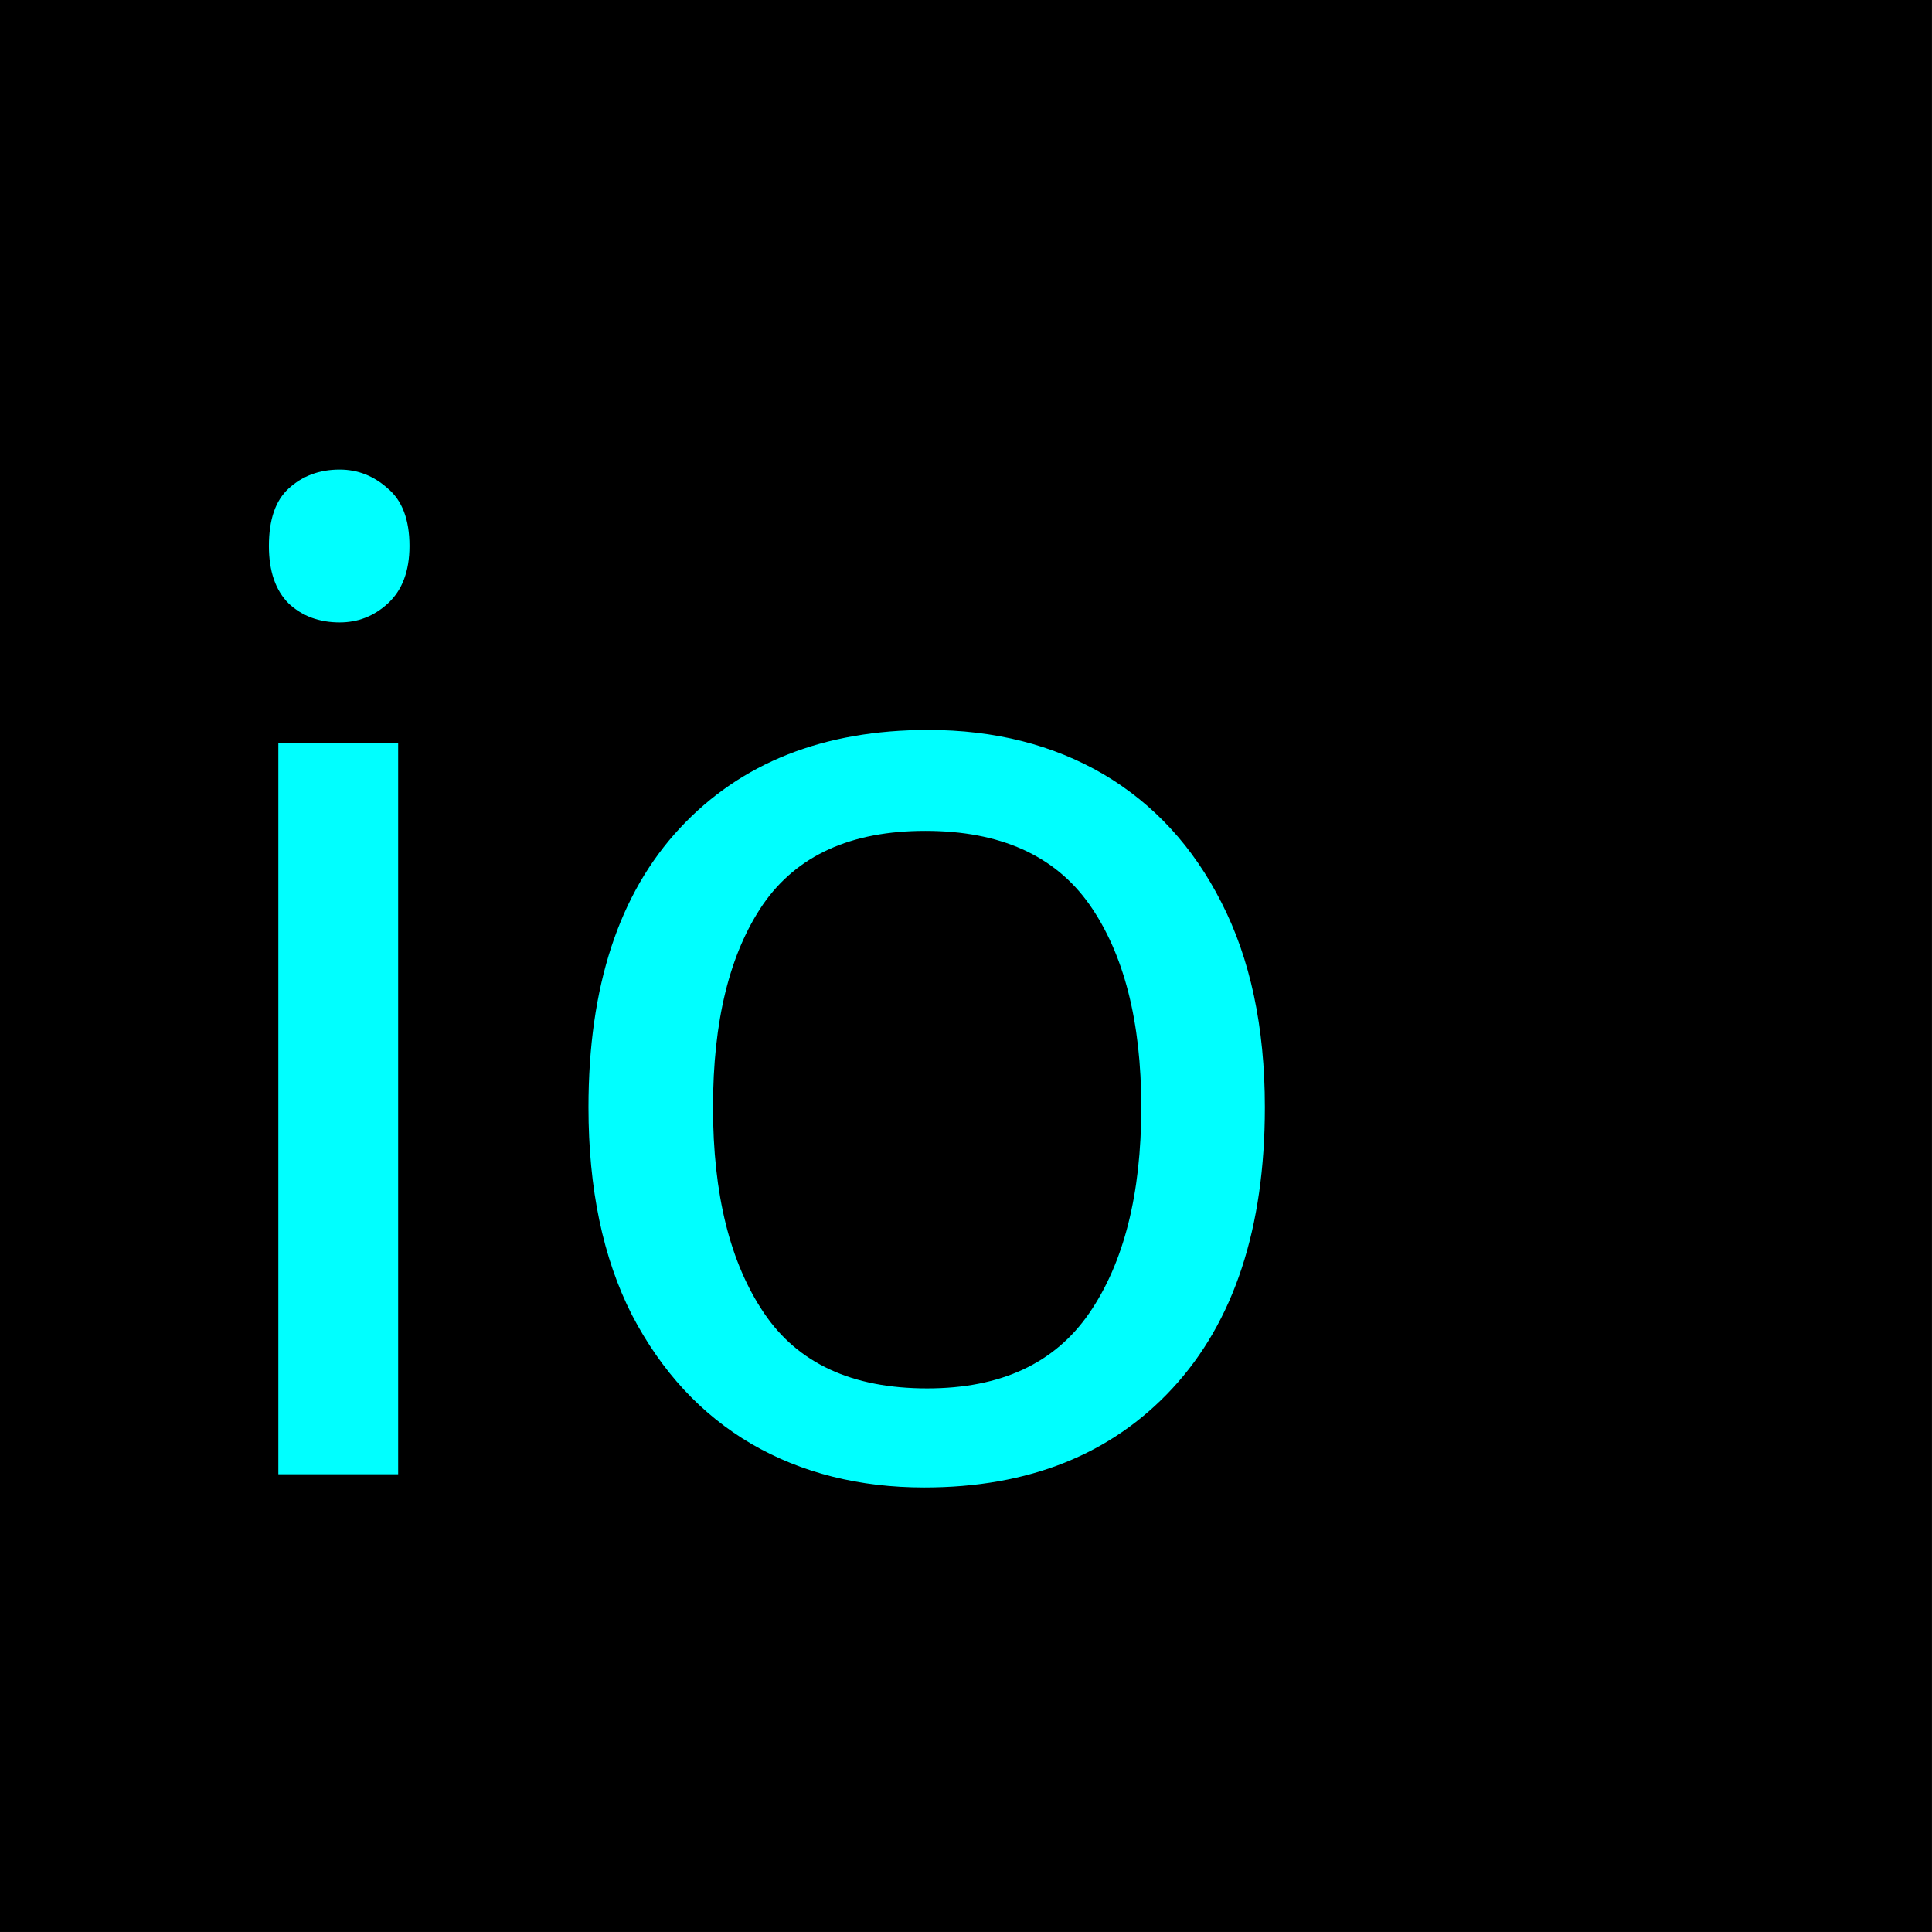
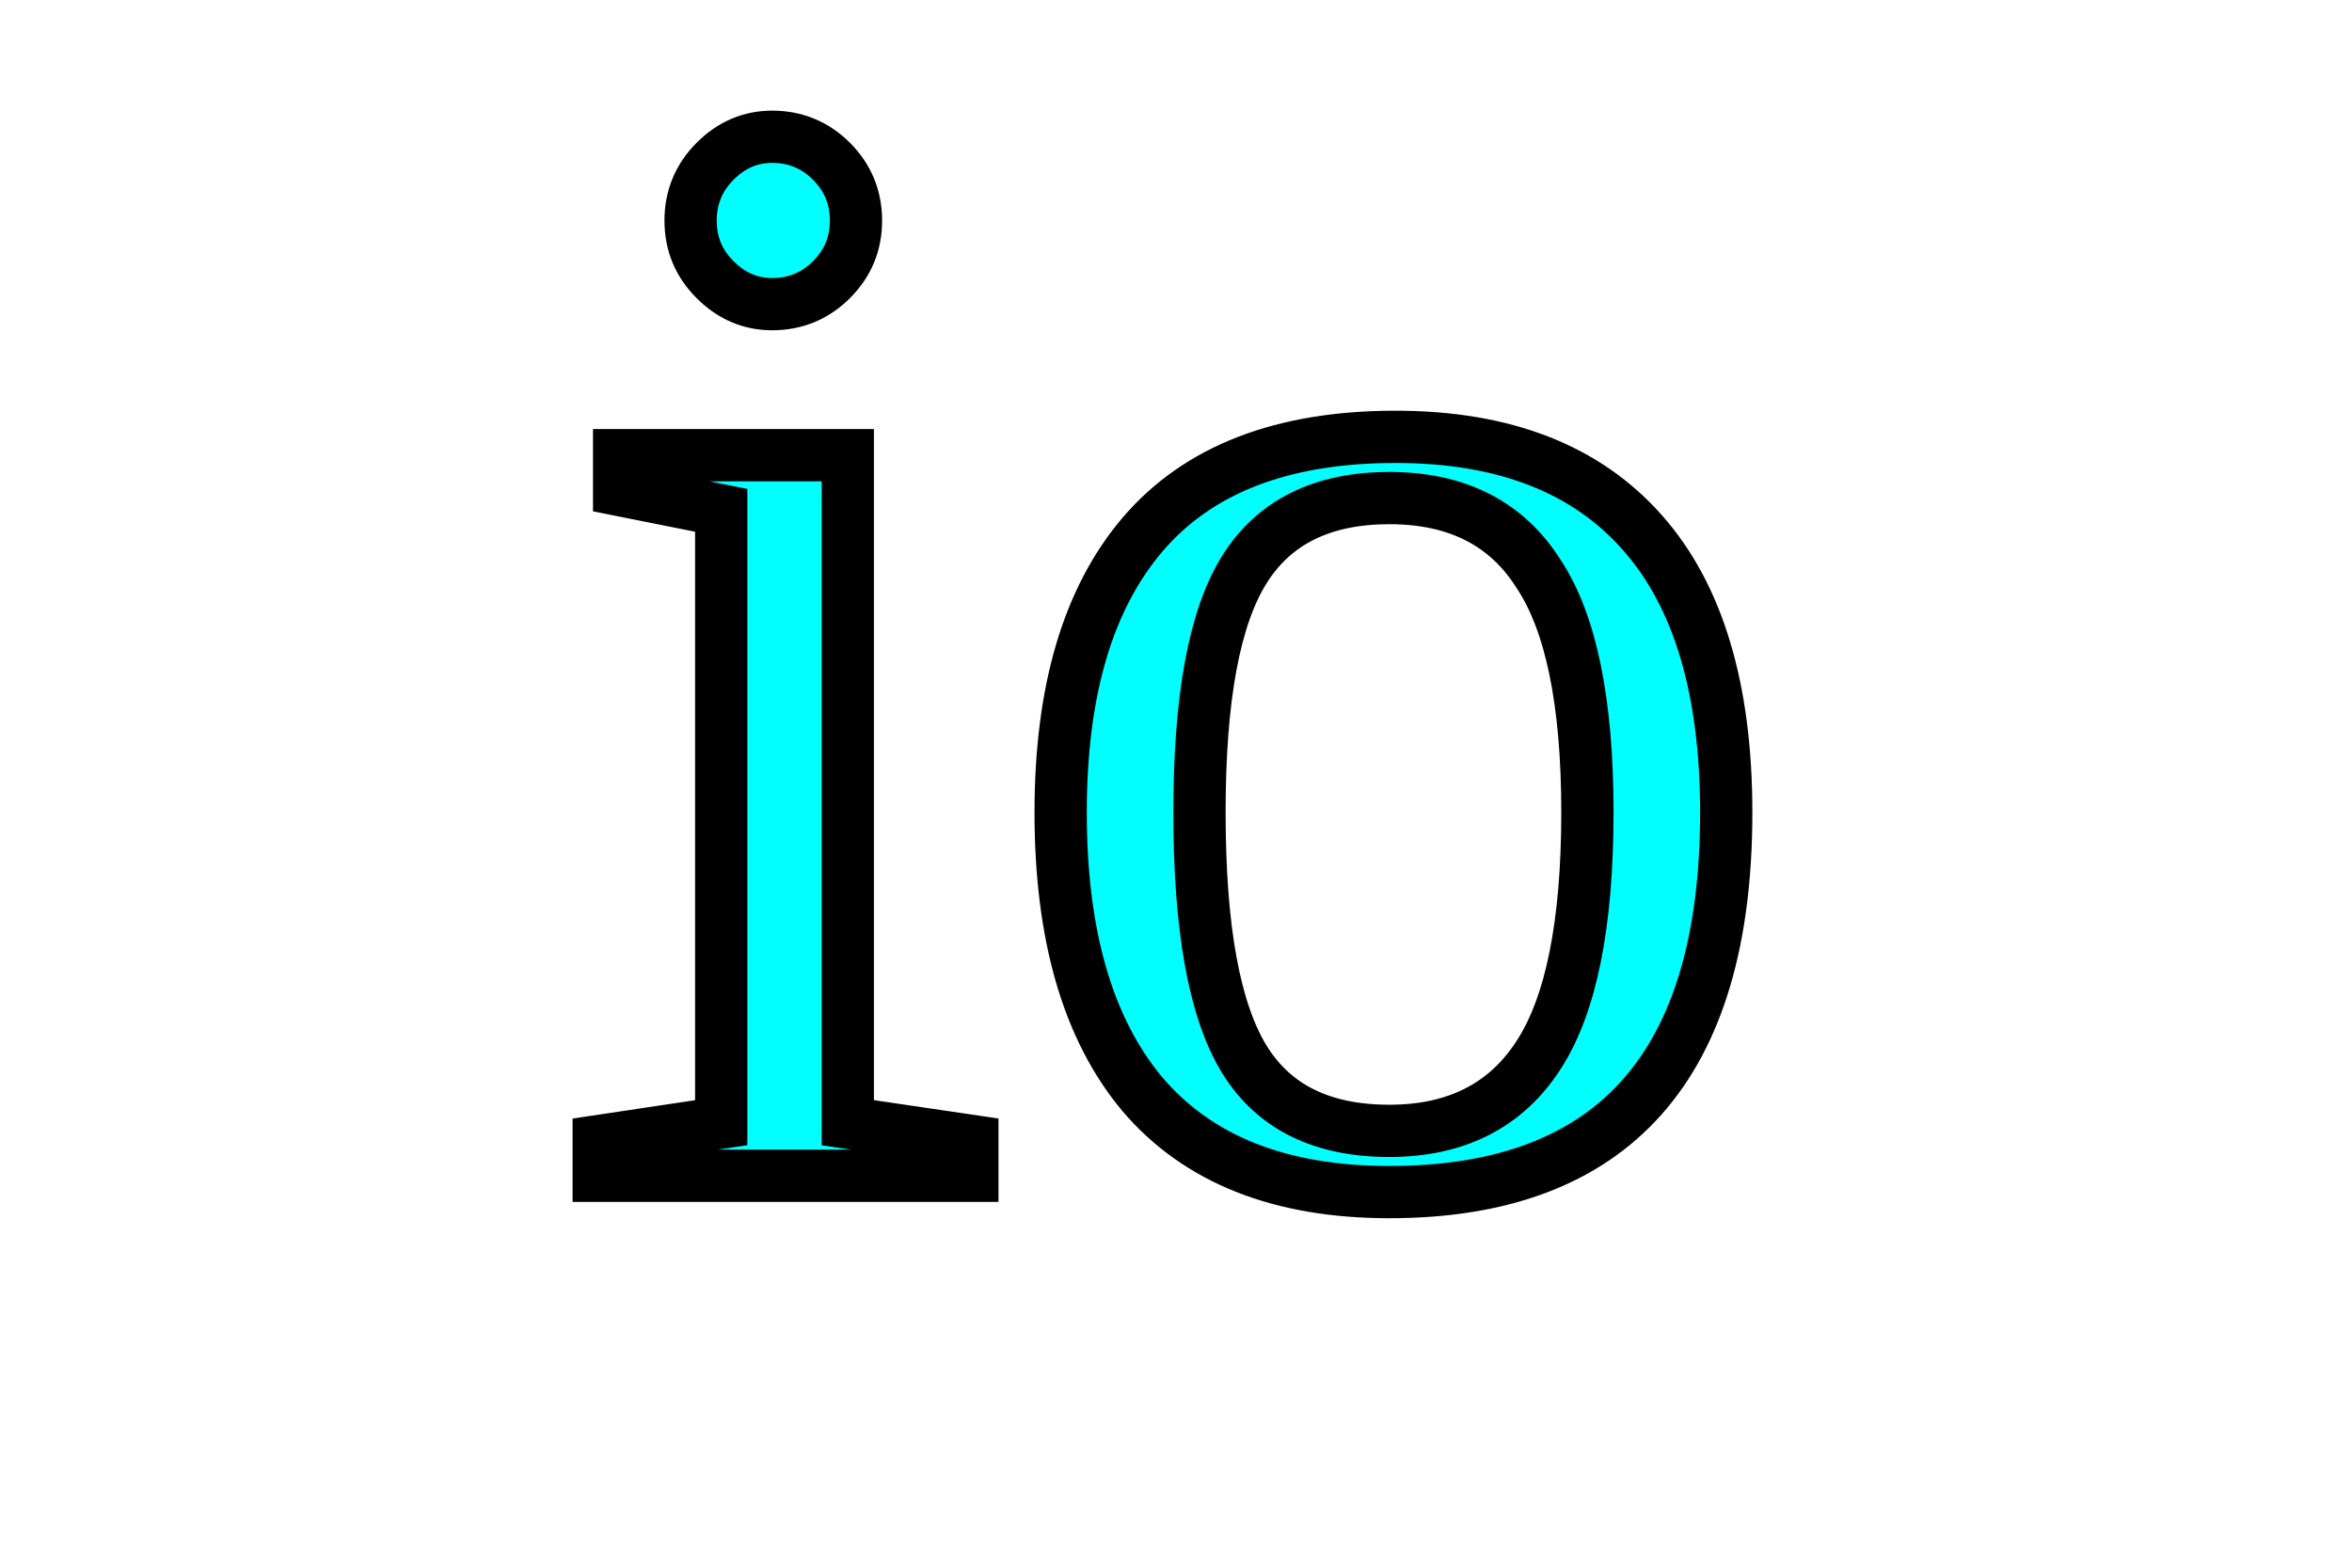
- <svg xmlns="http://www.w3.org/2000/svg" width="32mm" height="32mm" viewBox="0 0 32 32" version="1.1" id="svg8">
-   <defs id="defs2" />
-   <g id="layer1" transform="translate(-55.94047,-77.67932)">
-     <rect id="rect10" width="32" height="32" x="55.94" y="77.679" style="stroke-width:0.265" />
-     <flowRoot xml:space="preserve" id="flowRoot4531" style="font-style:normal;font-weight:normal;font-size:42.667px;line-height:1.25;font-family:sans-serif;letter-spacing:0px;word-spacing:0px;fill:#00ffff;fill-opacity:1;stroke:none" transform="scale(0.2645833)">
-       <flowRegion id="flowRegion4533" style="font-size:42.667px;fill:#00ffff;fill-opacity:1">
-         <rect id="rect4535" width="58.214" height="55.714" x="74.643" y="315.02" style="font-size:42.667px;fill:#00ffff;fill-opacity:1" />
-       </flowRegion>
-       <flowPara id="flowPara4537" />
-     </flowRoot>
-     <text xml:space="preserve" style="font-style:normal;font-variant:normal;font-weight:normal;font-stretch:normal;font-size:22.578px;line-height:1.25;font-family:sans-serif;-inkscape-font-specification:'sans-serif, Normal';font-variant-ligatures:normal;font-variant-caps:normal;font-variant-numeric:normal;font-feature-settings:normal;text-align:start;letter-spacing:0px;word-spacing:0px;writing-mode:lr-tb;text-anchor:start;fill:#00ffff;fill-opacity:1;stroke:none;stroke-width:0.265" x="58.629" y="102.096" id="text4541">
-       <tspan id="tspan4539" x="58.629" y="102.096" style="font-style:normal;font-variant:normal;font-weight:normal;font-stretch:normal;font-size:22.578px;font-family:sans-serif;-inkscape-font-specification:'sans-serif, Normal';font-variant-ligatures:normal;font-variant-caps:normal;font-variant-numeric:normal;font-feature-settings:normal;text-align:start;writing-mode:lr-tb;text-anchor:start;fill:#00ffff;fill-opacity:1;stroke-width:0.265">io</tspan>
-     </text>
-   </g>
+ <svg width="18" height="12">
+   <text text-anchor="middle" x="9" y="9" fill="#00ffff" stroke="#000000" stroke-width=".4">io</text>
</svg>
